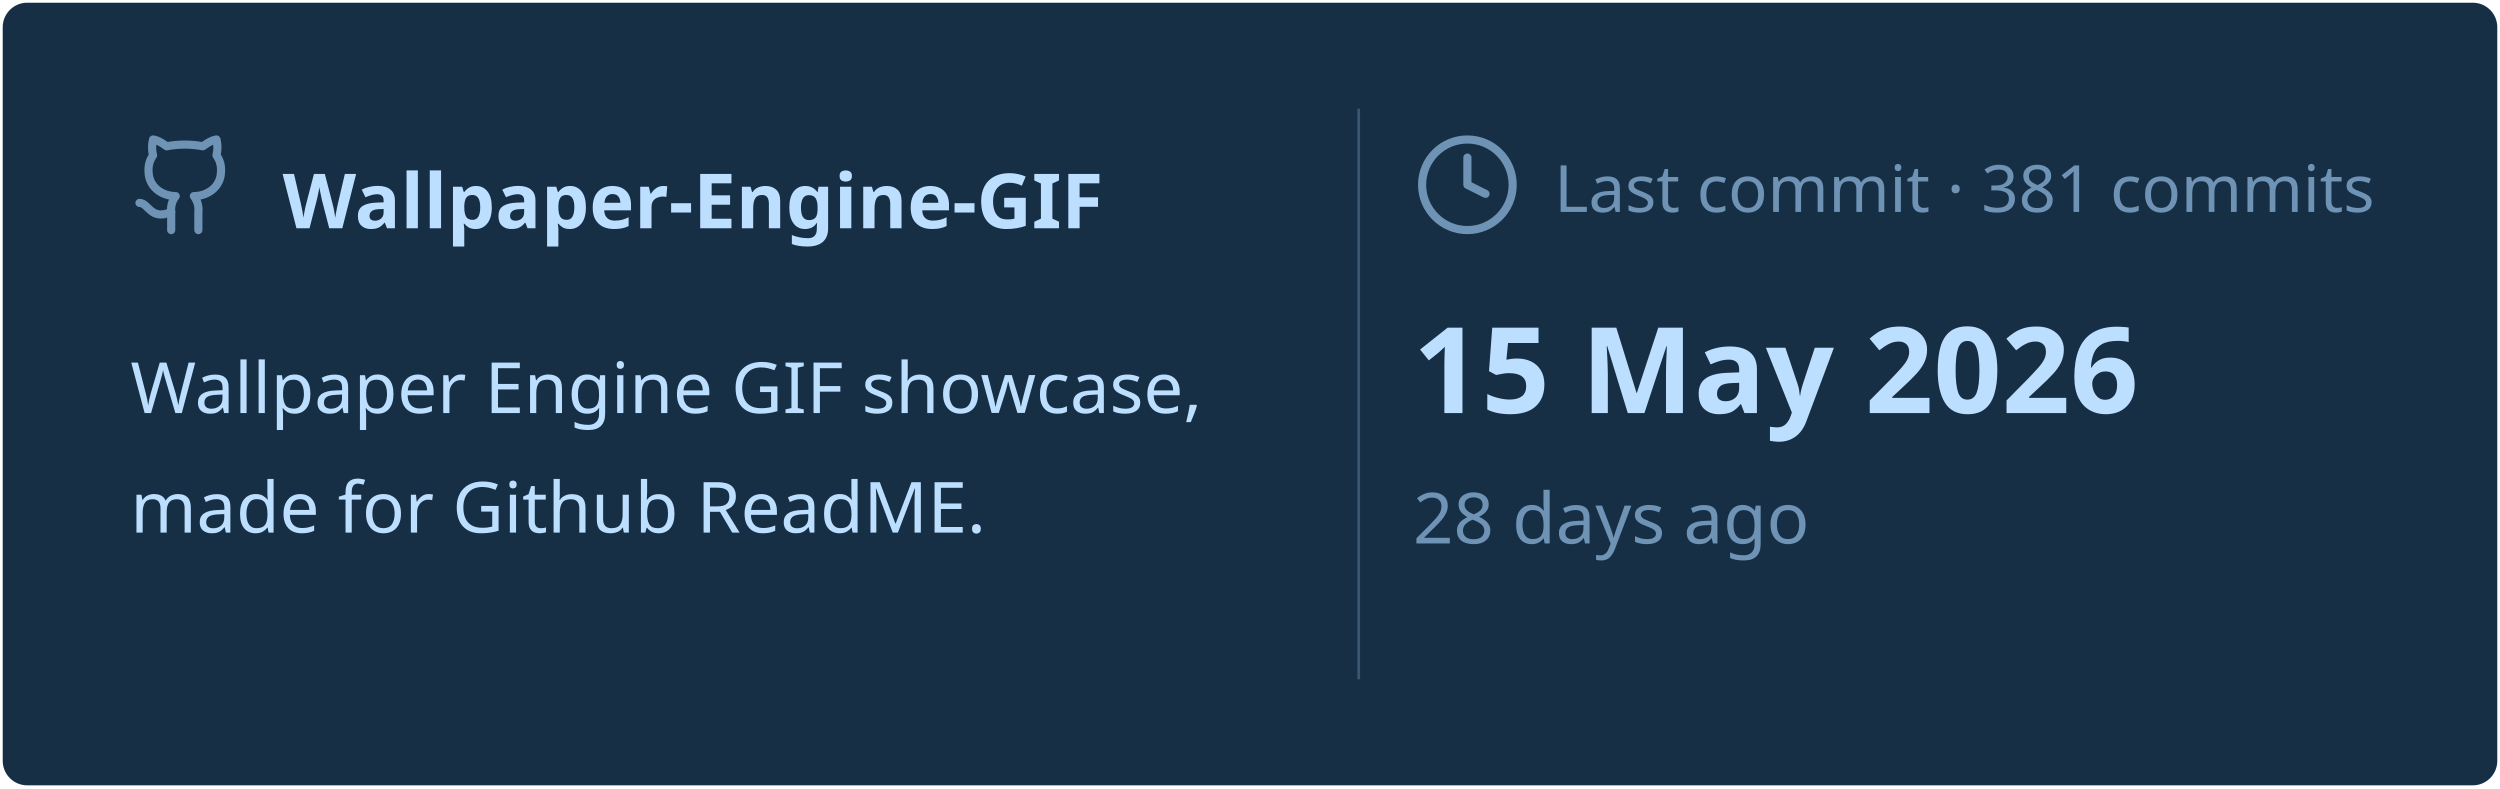
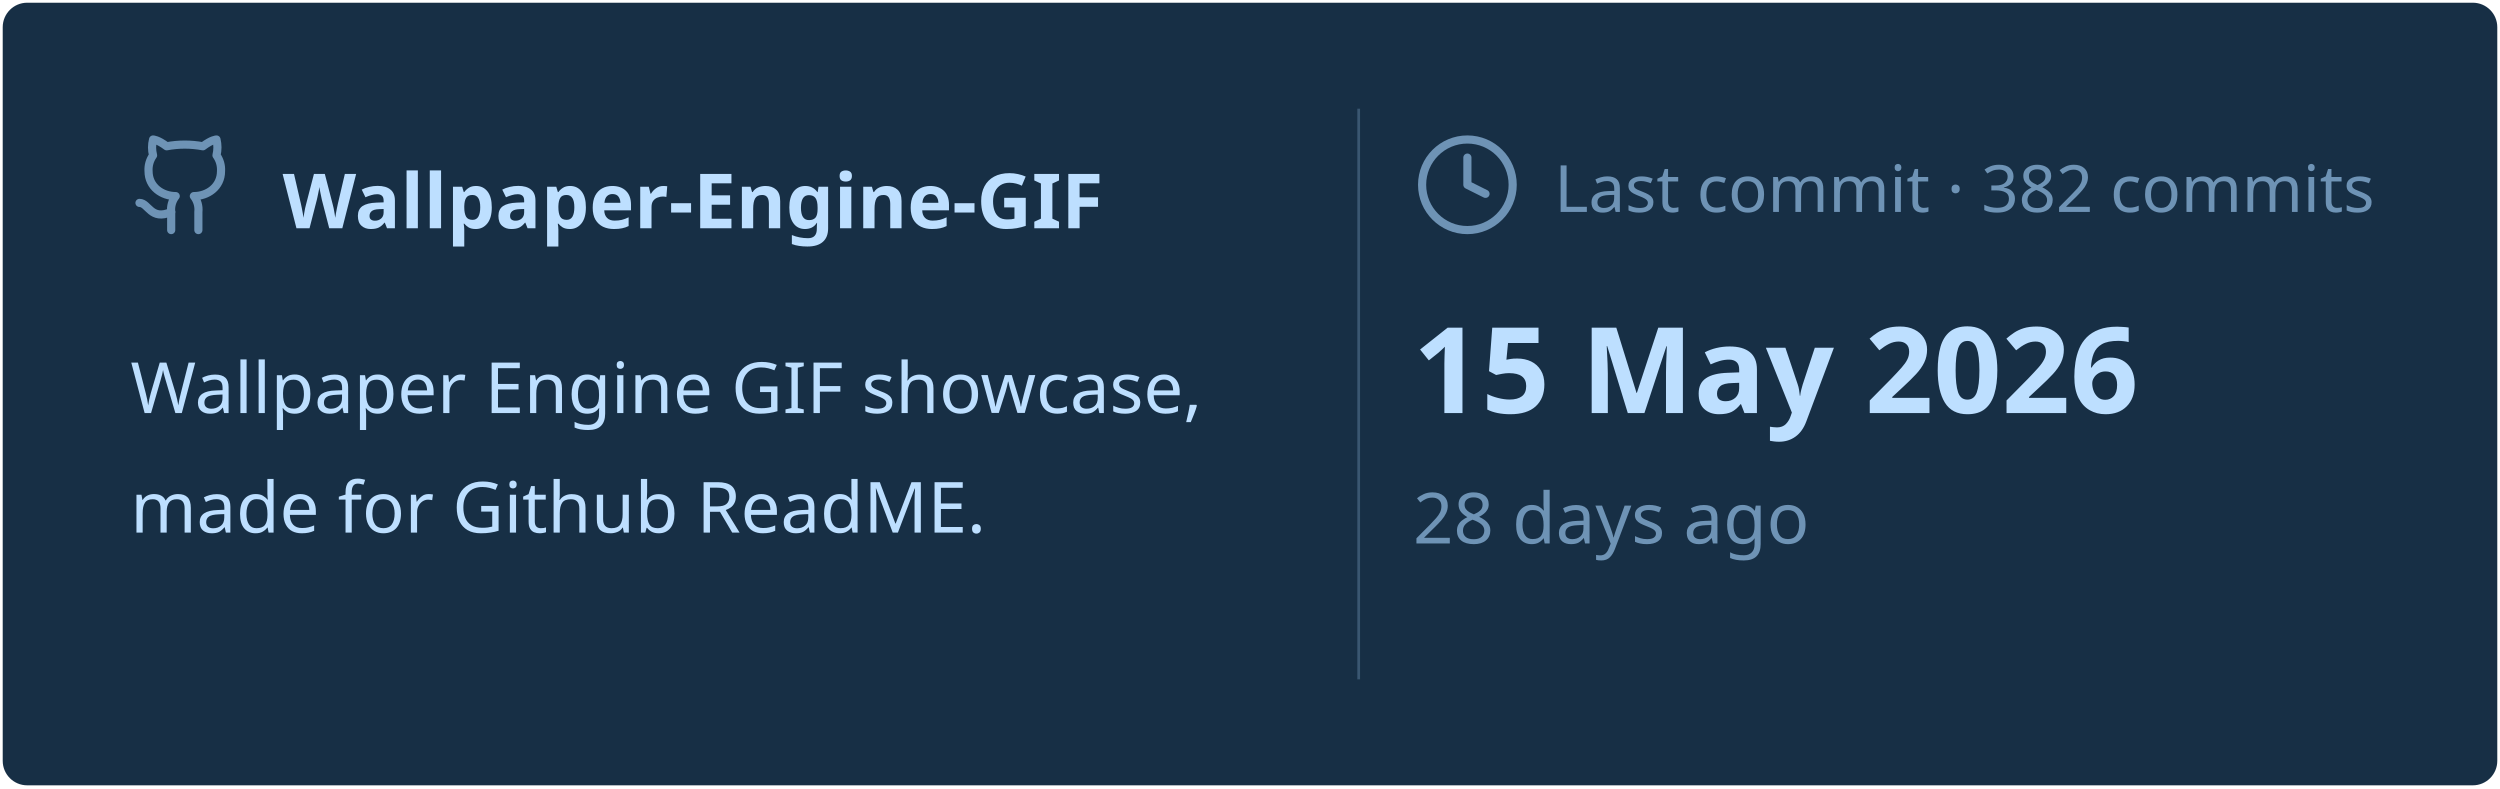
<svg xmlns="http://www.w3.org/2000/svg" viewBox="0 0 460 145" width="460px" height="145px">
  <rect stroke="#000000" stroke-opacity="0" fill="#172F45" rx="4.5" x="0.5" y="0.5" width="459" height="144" />
  <g transform="translate(24, 42)">
    <svg x="0" y="-18" width="20" height="20" viewBox="0 0 24 24" fill="none" stroke="#6E93B5" stroke-width="1.8" stroke-linecap="round" stroke-linejoin="round">
      <path d="M15 22v-4a4.8 4.8 0 0 0-1-3.5c3 0 6-2 6-5.5.08-1.25-.27-2.48-1-3.5.28-1.15.28-2.35 0-3.5 0 0-1 0-3 1.5-2.64-.5-5.36-.5-8 0C6 2 5 2 5 2c-.3 1.15-.3 2.35 0 3.5A5.403 5.403 0 0 0 4 9c0 3.5 3 5.5 6 5.5-.39.49-.68 1.05-.85 1.65-.17.6-.22 1.23-.15 1.85v4" />
      <path d="M9 18c-4.51 2-5-2-7-2" />
    </svg>
    <text x="28" y="0" font-family="&quot;Segoe UI&quot;, Ubuntu, sans-serif" font-size="14" font-weight="700" fill="#BDDFFF">Wallpaper-Engine-GIF</text>
  </g>
  <text x="24" y="76" font-family="&quot;Segoe UI&quot;, Ubuntu, sans-serif" font-size="13" font-weight="400" fill="#BDDFFF">Wallpaper Engine GIF showcase,</text>
  <text x="24" y="98" font-family="&quot;Segoe UI&quot;, Ubuntu, sans-serif" font-size="13" font-weight="400" fill="#BDDFFF">made for Github ReadME.</text>
  <line x1="250" y1="20" x2="250" y2="125" stroke="#6E93B5" stroke-width="0.5" stroke-opacity="0.4" />
  <svg x="260" y="24" width="20" height="20" viewBox="0 0 24 24" fill="none" stroke="#6E93B5" stroke-width="1.8" stroke-linecap="round" stroke-linejoin="round">
    <circle cx="12" cy="12" r="10" />
    <polyline points="12 6 12 12 16 14" />
  </svg>
-   <text x="286" y="39" font-family="&quot;Segoe UI&quot;, Ubuntu, sans-serif" font-size="12" font-weight="400" fill="#6E93B5">Last commit · 381 commits</text>
+   <text x="286" y="39" font-family="&quot;Segoe UI&quot;, Ubuntu, sans-serif" font-size="12" font-weight="400" fill="#6E93B5">Last commit · 382 commits</text>
  <text x="260" y="76" font-family="&quot;Segoe UI&quot;, Ubuntu, sans-serif" font-size="22" font-weight="700" fill="#BDDFFF">15 May 2026</text>
  <text x="260" y="100" font-family="&quot;Segoe UI&quot;, Ubuntu, sans-serif" font-size="13" font-weight="400" fill="#6E93B5">28 days ago</text>
</svg>
